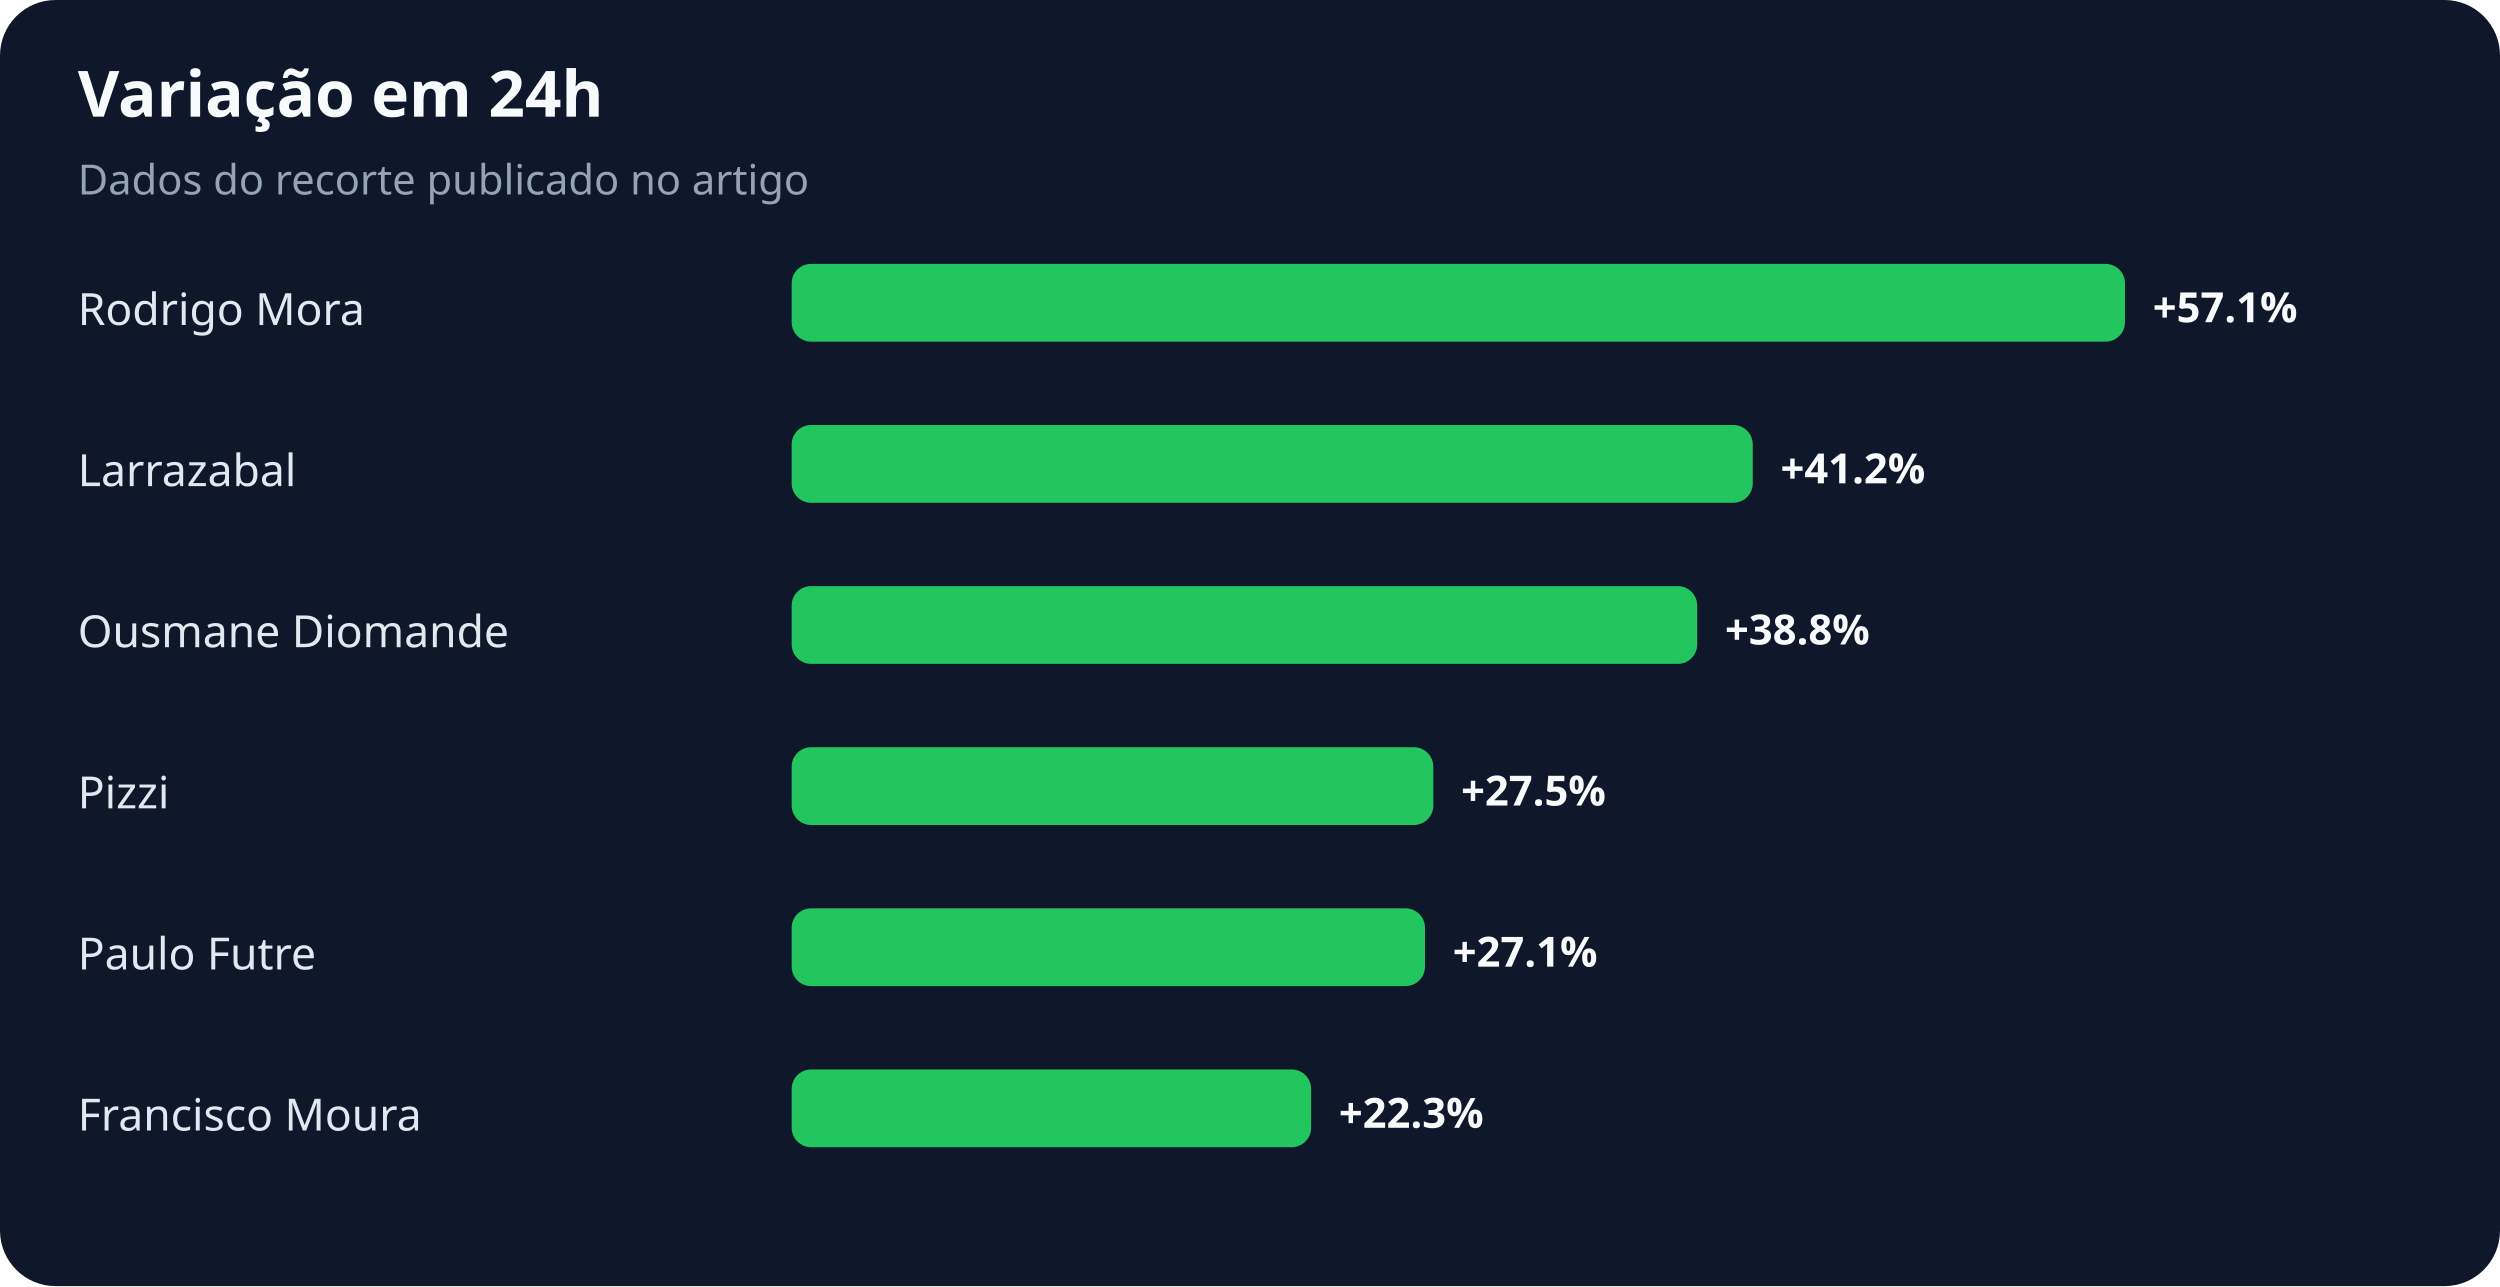
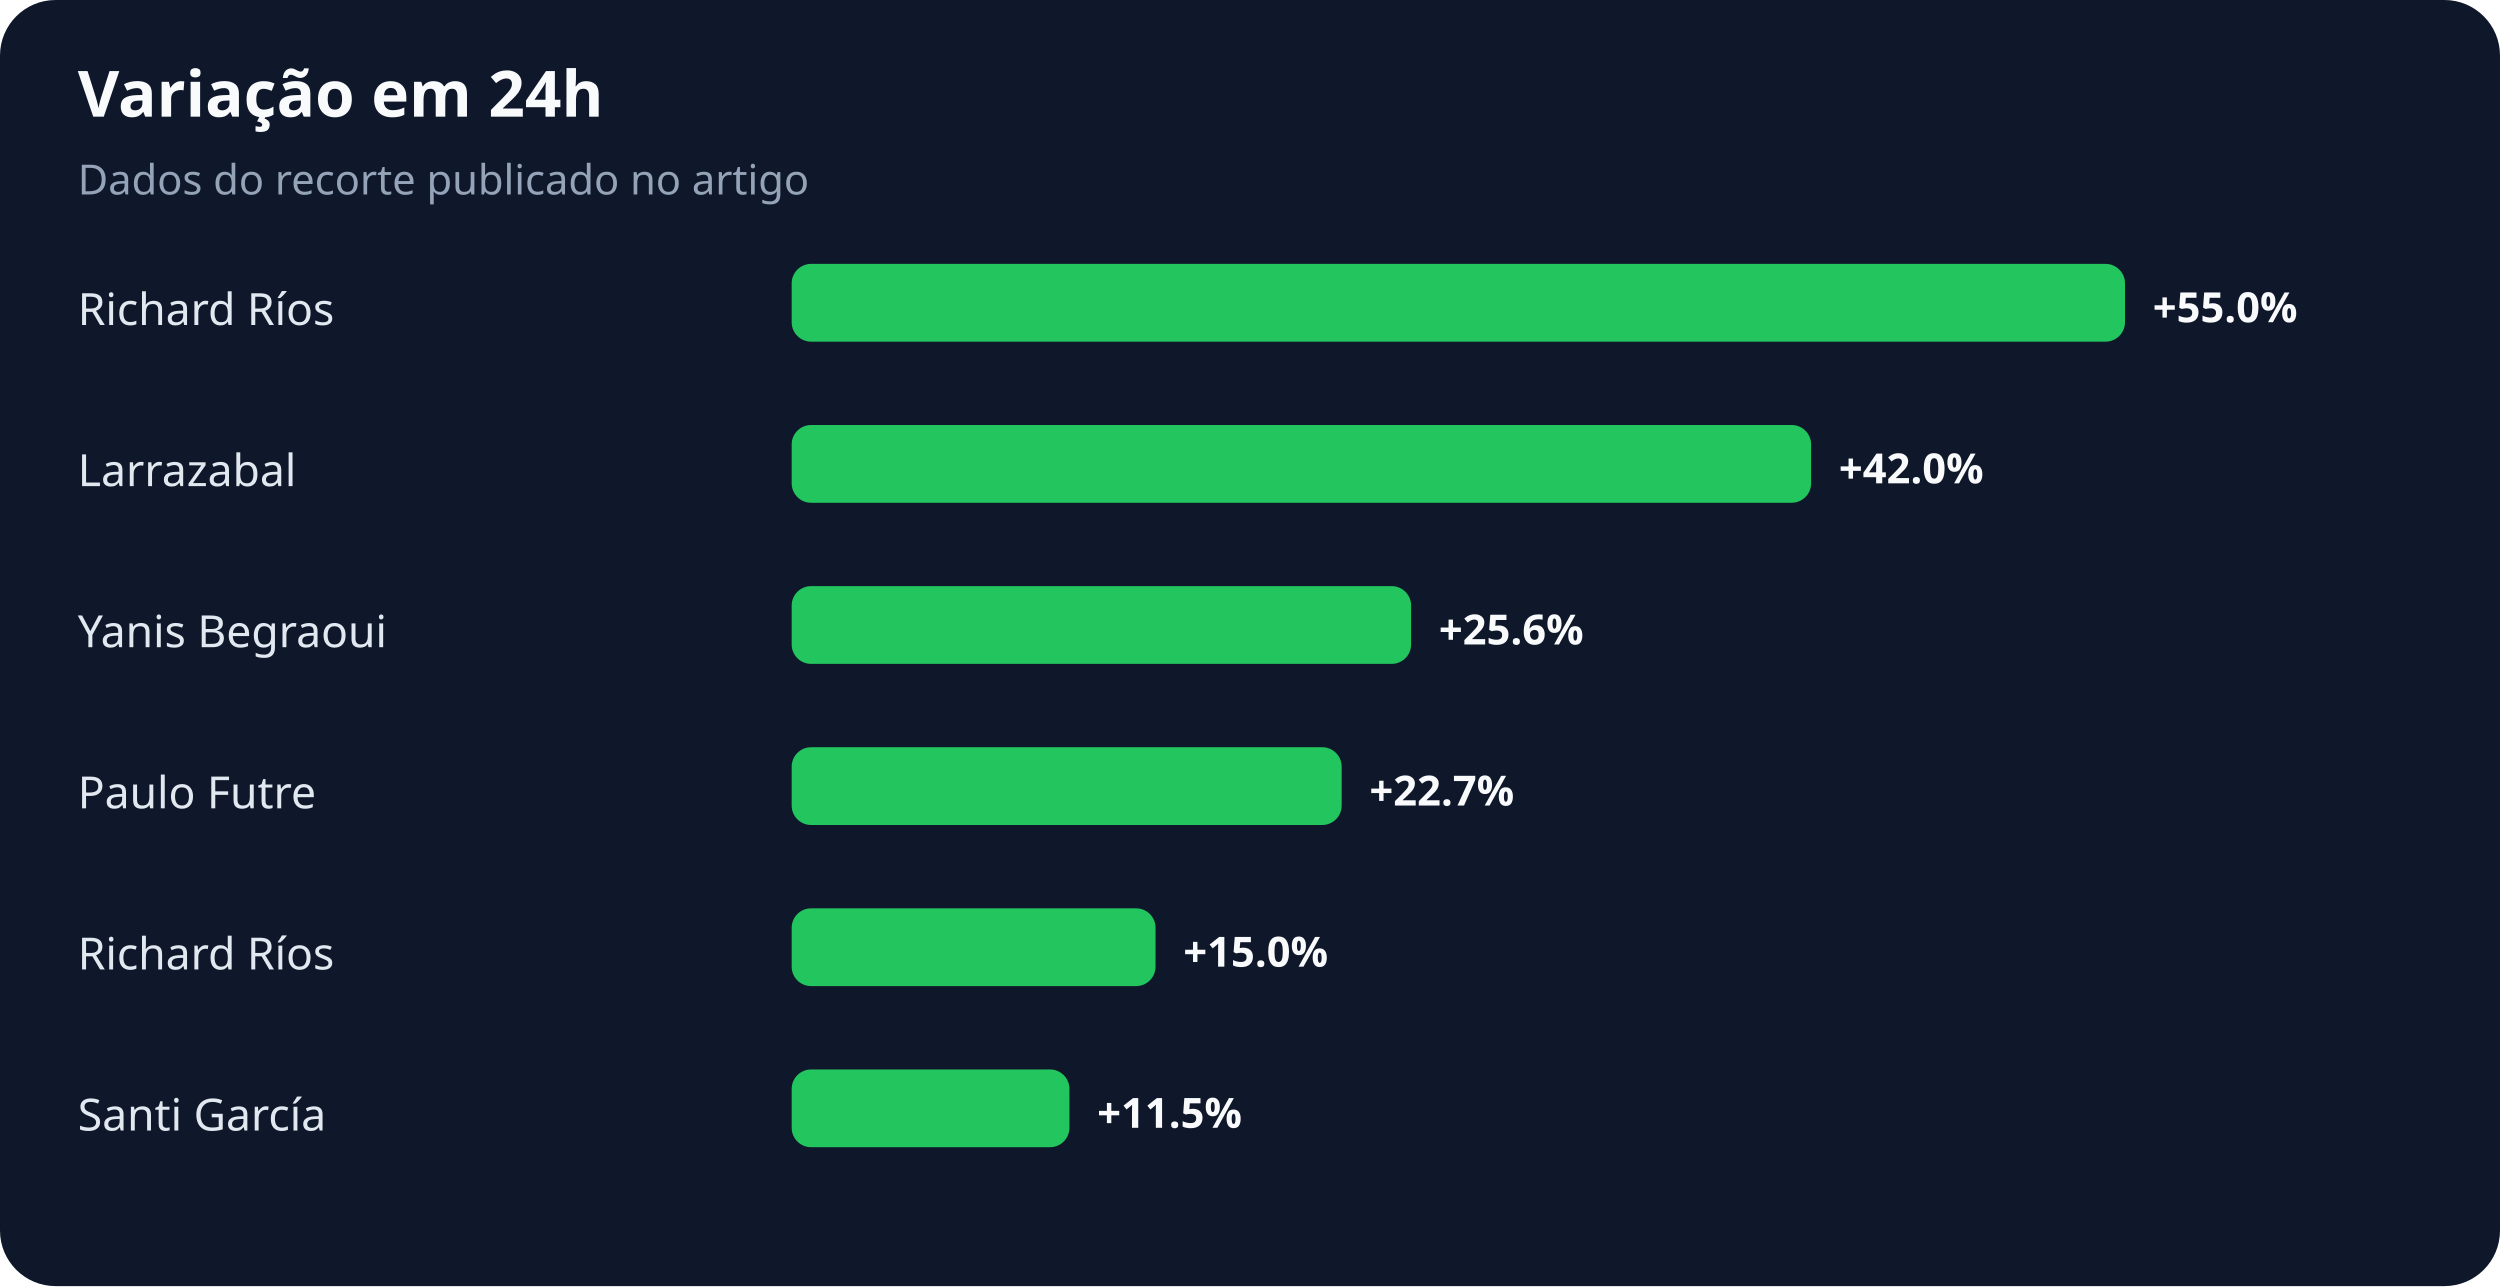
<svg xmlns="http://www.w3.org/2000/svg" width="900" height="463" viewBox="0 0 900 463" role="img" aria-labelledby="title desc">
  <rect width="100%" height="100%" rx="20" fill="#0f172a" />
  <text x="28" y="42" fill="#f8fafc" font-family="system-ui,sans-serif" font-size="23" font-weight="700">Variação em 24h</text>
  <text x="28" y="70" fill="#94a3b8" font-family="system-ui,sans-serif" font-size="15">Dados do recorte publicado no artigo</text>
-   <text x="28" y="117" fill="#e2e8f0" font-family="system-ui,sans-serif" font-size="16">Rodrigo Mora</text>
+   <text x="28" y="117" fill="#e2e8f0" font-family="system-ui,sans-serif" font-size="16">Richard Ríos</text>
  <rect x="285" y="95" width="480" height="28" rx="7" fill="#22c55e" />
-   <text x="775" y="116" fill="#f8fafc" font-family="system-ui,sans-serif" font-size="15" font-weight="700">+57.1%</text>
+   <text x="775" y="116" fill="#f8fafc" font-family="system-ui,sans-serif" font-size="15" font-weight="700">+55.0%</text>
  <text x="28" y="175" fill="#e2e8f0" font-family="system-ui,sans-serif" font-size="16">Larrazabal</text>
-   <rect x="285" y="153" width="346" height="28" rx="7" fill="#22c55e" />
-   <text x="641" y="174" fill="#f8fafc" font-family="system-ui,sans-serif" font-size="15" font-weight="700">+41.2%</text>
-   <text x="28" y="233" fill="#e2e8f0" font-family="system-ui,sans-serif" font-size="16">Ousmane Diomande</text>
-   <rect x="285" y="211" width="326" height="28" rx="7" fill="#22c55e" />
-   <text x="621" y="232" fill="#f8fafc" font-family="system-ui,sans-serif" font-size="15" font-weight="700">+38.8%</text>
-   <text x="28" y="291" fill="#e2e8f0" font-family="system-ui,sans-serif" font-size="16">Pizzi</text>
-   <rect x="285" y="269" width="231" height="28" rx="7" fill="#22c55e" />
-   <text x="526" y="290" fill="#f8fafc" font-family="system-ui,sans-serif" font-size="15" font-weight="700">+27.5%</text>
-   <text x="28" y="349" fill="#e2e8f0" font-family="system-ui,sans-serif" font-size="16">Paulo Futre</text>
-   <rect x="285" y="327" width="228" height="28" rx="7" fill="#22c55e" />
-   <text x="523" y="348" fill="#f8fafc" font-family="system-ui,sans-serif" font-size="15" font-weight="700">+27.1%</text>
-   <text x="28" y="407" fill="#e2e8f0" font-family="system-ui,sans-serif" font-size="16">Francisco Moura</text>
-   <rect x="285" y="385" width="187" height="28" rx="7" fill="#22c55e" />
-   <text x="482" y="406" fill="#f8fafc" font-family="system-ui,sans-serif" font-size="15" font-weight="700">+22.3%</text>
+   <rect x="285" y="153" width="367" height="28" rx="7" fill="#22c55e" />
+   <text x="662" y="174" fill="#f8fafc" font-family="system-ui,sans-serif" font-size="15" font-weight="700">+42.0%</text>
+   <text x="28" y="233" fill="#e2e8f0" font-family="system-ui,sans-serif" font-size="16">Yanis Begraoui</text>
+   <rect x="285" y="211" width="223" height="28" rx="7" fill="#22c55e" />
+   <text x="518" y="232" fill="#f8fafc" font-family="system-ui,sans-serif" font-size="15" font-weight="700">+25.6%</text>
+   <text x="28" y="291" fill="#e2e8f0" font-family="system-ui,sans-serif" font-size="16">Paulo Futre</text>
+   <rect x="285" y="269" width="198" height="28" rx="7" fill="#22c55e" />
+   <text x="493" y="290" fill="#f8fafc" font-family="system-ui,sans-serif" font-size="15" font-weight="700">+22.7%</text>
+   <text x="28" y="349" fill="#e2e8f0" font-family="system-ui,sans-serif" font-size="16">Richard Ríos</text>
+   <rect x="285" y="327" width="131" height="28" rx="7" fill="#22c55e" />
+   <text x="426" y="348" fill="#f8fafc" font-family="system-ui,sans-serif" font-size="15" font-weight="700">+15.0%</text>
+   <text x="28" y="407" fill="#e2e8f0" font-family="system-ui,sans-serif" font-size="16">Santi García</text>
+   <rect x="285" y="385" width="100" height="28" rx="7" fill="#22c55e" />
+   <text x="395" y="406" fill="#f8fafc" font-family="system-ui,sans-serif" font-size="15" font-weight="700">+11.5%</text>
</svg>
